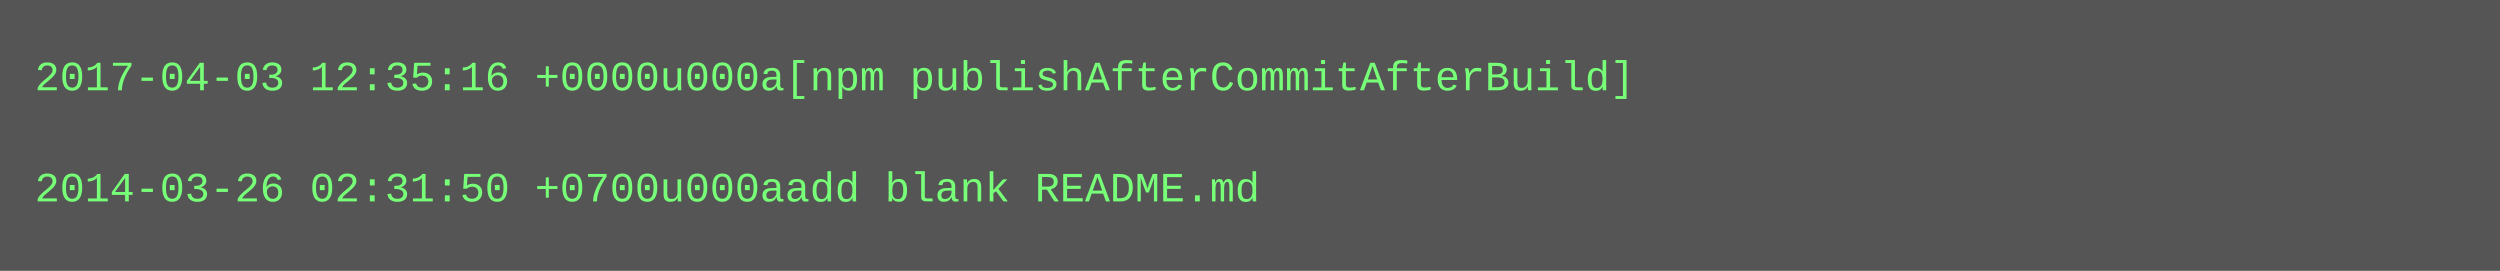
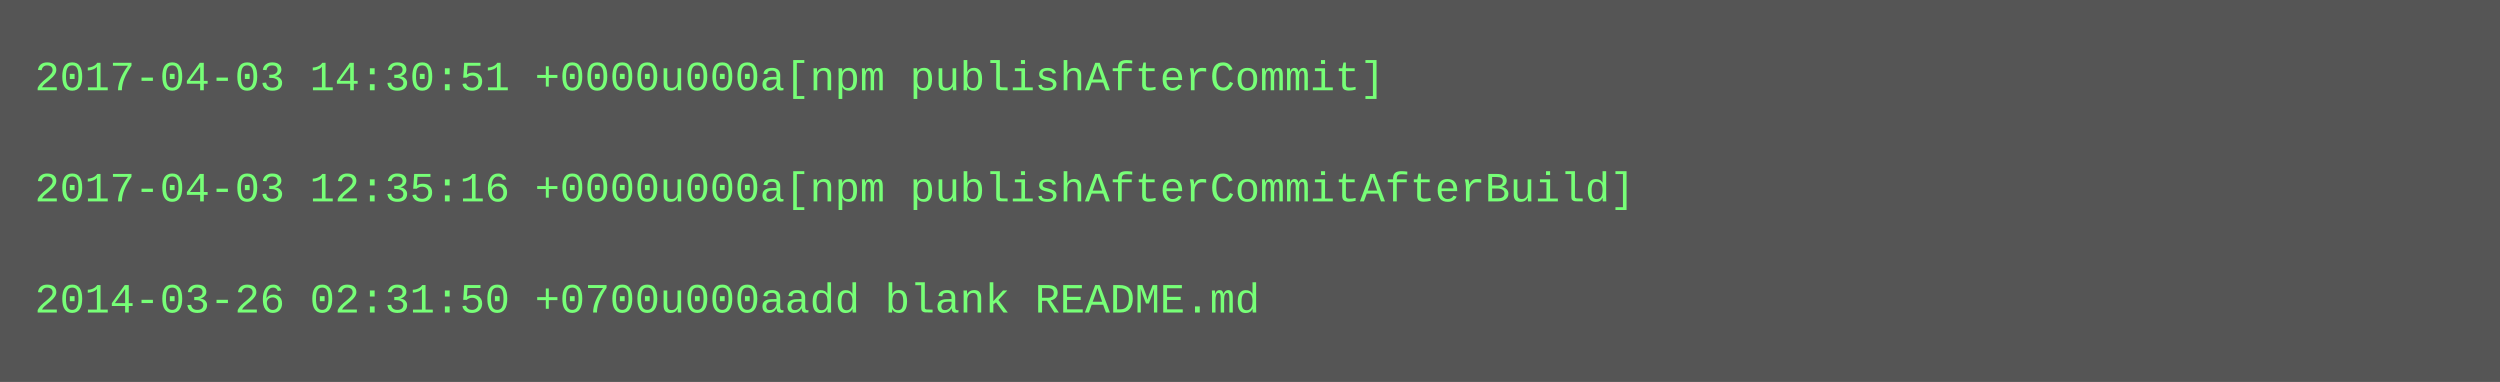
- <svg xmlns="http://www.w3.org/2000/svg" height="78" width="720">
-   <rect height="78" fill="#555" width="720" />
+ <svg xmlns="http://www.w3.org/2000/svg" height="110" width="720">
+   <rect height="110" fill="#555" width="720" />
  <text fill="#7f7" font-family="Courier New" font-size="12" xml:space="preserve">
-     <tspan x="10" y="26">2017-04-03 12:35:16 +0000u000a[npm publishAfterCommitAfterBuild]</tspan>
+     <tspan x="10" y="26">2017-04-03 14:30:51 +0000u000a[npm publishAfterCommit]</tspan>
    <tspan x="10" y="42" />
-     <tspan x="10" y="58">2014-03-26 02:31:50 +0700u000aadd blank README.md</tspan>
+     <tspan x="10" y="58">2017-04-03 12:35:16 +0000u000a[npm publishAfterCommitAfterBuild]</tspan>
+     <tspan x="10" y="74" />
+     <tspan x="10" y="90">2014-03-26 02:31:50 +0700u000aadd blank README.md</tspan>
  </text>
</svg>
